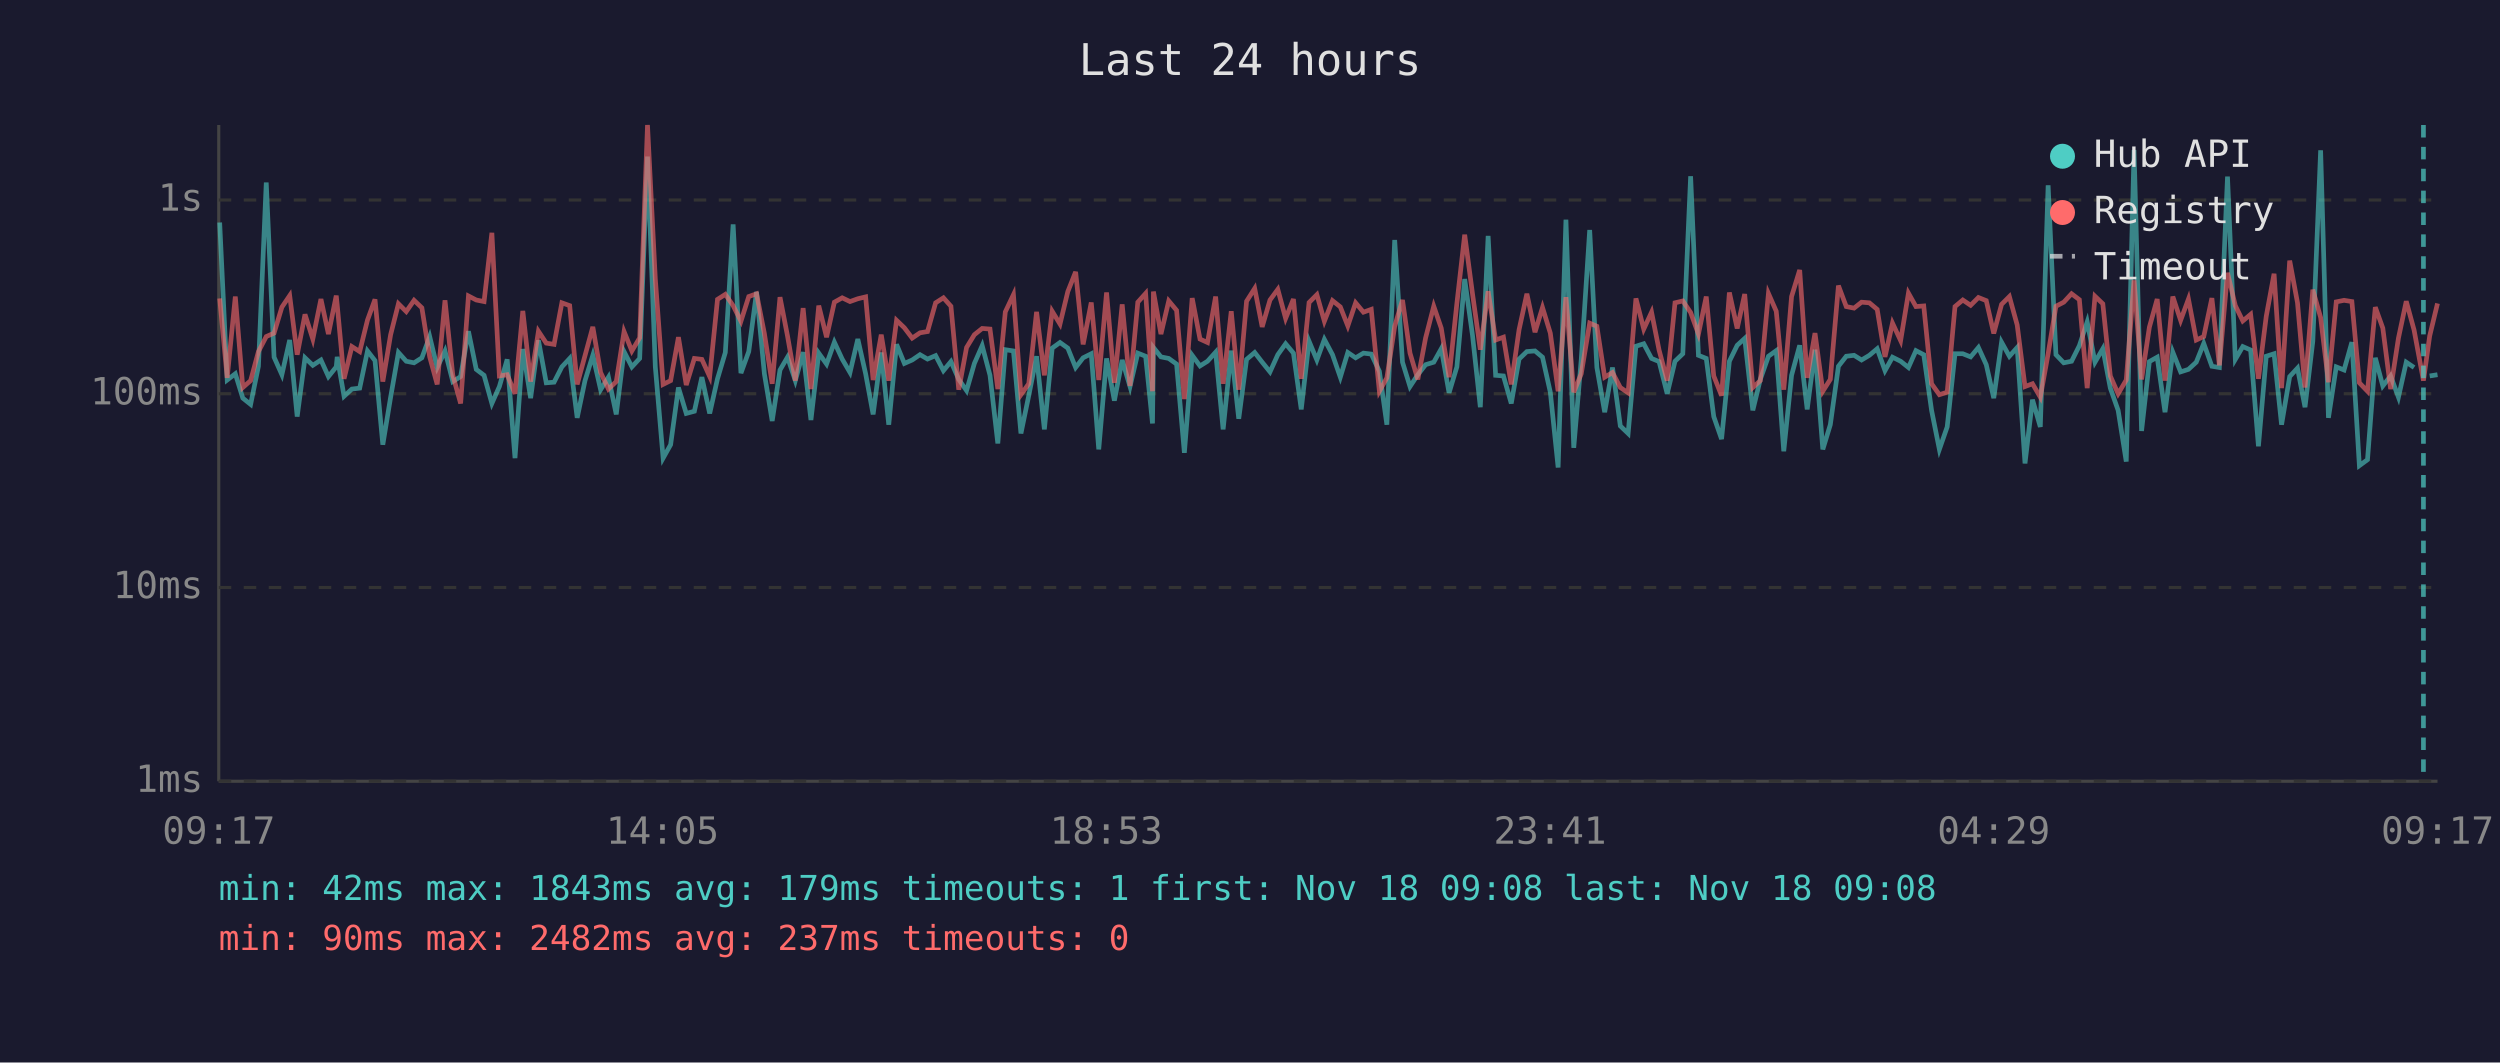
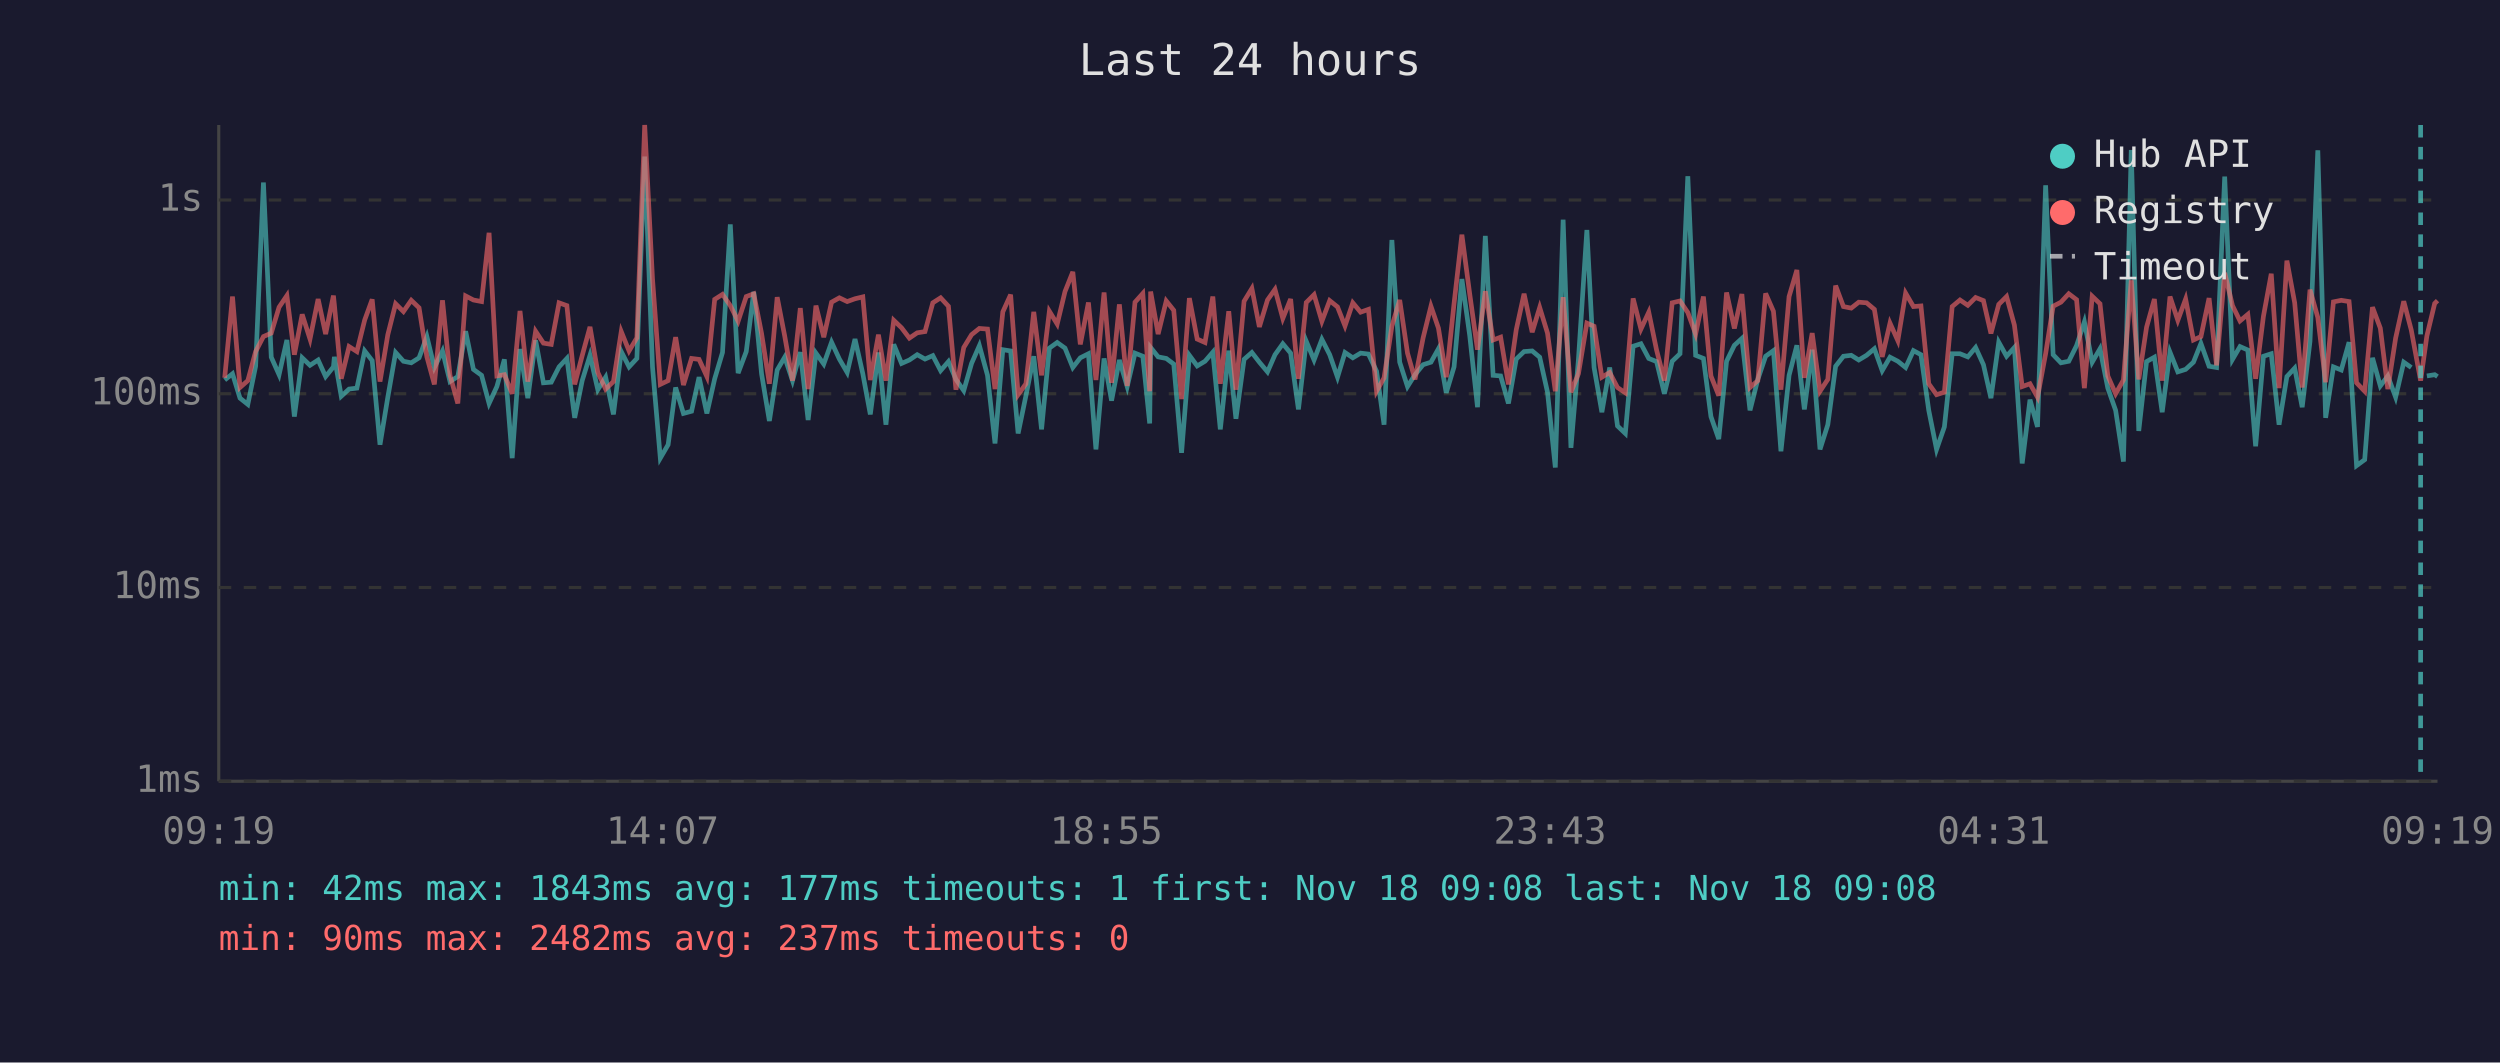
<svg xmlns="http://www.w3.org/2000/svg" viewBox="0 0 800 340" font-family="monospace" font-size="12">
  <rect width="800" height="340" fill="#1a1a2e" />
  <text x="400" y="24" fill="#e0e0e0" font-size="14" text-anchor="middle">Last 24 hours</text>
  <line x1="70" y1="40" x2="70" y2="250" stroke="#444" stroke-width="1" />
  <line x1="70" y1="250" x2="780" y2="250" stroke="#444" stroke-width="1" />
  <line x1="70" y1="250" x2="780" y2="250" stroke="#333" stroke-width="1" stroke-dasharray="4" />
  <text x="65" y="250" fill="#888" text-anchor="end" dominant-baseline="middle">1ms</text>
  <line x1="70" y1="188" x2="780" y2="188" stroke="#333" stroke-width="1" stroke-dasharray="4" />
  <text x="65" y="188" fill="#888" text-anchor="end" dominant-baseline="middle">10ms</text>
  <line x1="70" y1="126" x2="780" y2="126" stroke="#333" stroke-width="1" stroke-dasharray="4" />
  <text x="65" y="126" fill="#888" text-anchor="end" dominant-baseline="middle">100ms</text>
  <line x1="70" y1="64" x2="780" y2="64" stroke="#333" stroke-width="1" stroke-dasharray="4" />
  <text x="65" y="64" fill="#888" text-anchor="end" dominant-baseline="middle">1s</text>
-   <text x="70" y="270" fill="#888" text-anchor="middle">09:17</text>
-   <text x="212" y="270" fill="#888" text-anchor="middle">14:05</text>
-   <text x="354" y="270" fill="#888" text-anchor="middle">18:53</text>
-   <text x="496" y="270" fill="#888" text-anchor="middle">23:41</text>
-   <text x="638" y="270" fill="#888" text-anchor="middle">04:29</text>
-   <text x="780" y="270" fill="#888" text-anchor="middle">09:17</text>
-   <polyline points="70.3,71.2 72.7,121.6 75.3,119.6 77.7,127.4 80.2,129.4 82.7,117.2 85.2,58.4 87.7,114.3 90.2,119.9 92.7,108.8 95.1,133.3 97.6,114.5 100.1,116.9 102.7,115.2 105.1,120.5 107.6,117.4 107.9,114.2 110.1,126.8 112.6,124.5 115.1,124.2 117.6,112.3 120.0,115.4 122.5,142.3 125.0,127.1 127.5,112.8 130.0,115.6 132.5,116.1 135.0,114.5 137.5,107.7 139.9,117.6 142.4,112.3 144.9,122.1 147.4,120.5 149.9,106.0 152.4,118.2 154.9,120.1 157.4,129.1 159.8,123.7 162.3,115.0 164.8,146.6 167.3,111.7 169.8,127.4 172.3,108.9 174.8,122.5 177.3,122.3 179.8,117.4 182.3,114.7 184.7,133.7 187.2,121.8 189.7,113.7 192.2,124.7 194.7,120.7 197.2,132.6 199.7,112.5 202.2,117.4 204.7,114.7 207.2,50.1 209.7,117.4 212.2,146.6 214.6,142.3 217.1,124.0 219.6,132.3 222.2,131.6 224.6,120.7 227.1,132.3 229.6,121.2 232.1,112.8 234.6,71.8 237.1,119.4 239.6,112.5 242.1,93.4 244.6,119.6 247.1,134.7 249.6,118.4 252.0,114.3 254.5,121.8 257.0,112.7 259.5,134.4 262.0,113.0 264.5,116.5 267.0,109.5 269.5,114.9 272.0,119.2 274.5,108.5 277.0,119.6 279.4,132.6 282.0,112.8 284.4,135.9 286.9,110.2 289.4,116.3 291.9,115.2 294.4,113.5 296.8,114.9 299.4,113.8 301.9,118.6 304.3,115.7 306.8,121.4 309.3,125.0 311.8,116.3 314.3,110.6 316.8,120.1 319.3,141.9 321.7,111.9 324.3,112.3 326.7,138.7 329.2,126.6 331.7,114.0 334.2,137.4 336.7,111.4 339.2,109.6 341.7,111.4 344.2,117.6 346.6,114.5 349.2,113.2 351.6,143.8 354.1,114.7 356.6,128.2 359.1,115.2 361.6,123.7 364.1,113.0 366.6,114.0 368.8,135.5 369.1,111.2 371.5,114.2 374.0,114.7 376.5,116.5 379.0,144.9 381.5,113.7 384.0,117.1 386.4,115.6 389.0,112.7 391.4,137.4 394.0,112.2 396.4,134.0 398.9,115.0 401.5,112.8 403.9,115.9 406.4,119.0 408.9,113.5 411.4,110.0 413.9,113.0 416.4,131.0 418.9,109.2 421.4,115.2 423.8,108.6 426.4,113.5 428.9,120.7 431.3,112.8 433.8,114.5 436.3,113.0 438.8,113.3 441.4,118.8 443.8,135.9 446.3,76.8 448.8,115.9 451.2,123.7 453.7,119.9 456.2,116.7 458.8,115.9 461.2,111.6 463.7,125.7 466.2,117.4 468.7,89.3 471.2,107.3 473.7,130.3 476.2,75.5 478.6,120.1 481.1,120.3 483.6,129.1 486.1,114.9 488.6,112.5 491.2,112.3 493.6,114.3 496.1,125.5 498.6,149.6 501.1,70.3 503.6,143.3 506.0,115.0 508.7,73.6 511.0,117.6 513.5,131.9 516.0,117.6 518.5,136.3 521.0,138.7 523.5,110.8 526.0,110.0 528.5,114.7 530.9,115.7 533.5,126.0 536.0,115.6 538.5,113.2 541.0,56.4 543.5,113.7 546.0,114.7 548.4,133.3 550.9,140.5 553.4,115.6 555.9,110.5 558.3,108.3 560.9,131.3 563.3,121.4 565.9,114.0 568.4,112.2 570.8,144.4 573.3,120.1 575.9,110.5 578.3,131.0 580.8,111.9 583.3,143.8 585.7,135.9 588.3,117.2 590.8,114.0 593.3,113.7 595.7,115.2 598.2,113.7 600.7,111.6 603.2,118.6 605.6,114.3 608.2,115.6 610.7,117.6 613.1,112.2 615.6,113.5 618.1,131.3 620.6,143.8 623.1,136.6 625.6,113.2 628.1,113.2 630.6,114.2 633.1,111.2 635.6,116.7 638.0,127.4 640.5,109.5 643.0,114.0 645.5,111.2 648.0,148.3 650.4,127.9 652.9,136.6 655.4,59.3 657.9,113.5 660.4,116.1 662.9,115.6 665.4,110.6 667.9,103.0 670.4,115.9 672.9,111.6 675.3,124.2 677.8,131.3 680.4,147.7 682.9,48.0 685.3,137.9 687.8,115.7 690.3,114.3 692.8,131.9 695.3,112.7 697.8,119.0 700.3,118.2 702.8,115.9 705.2,109.9 707.8,117.2 710.2,117.6 712.8,56.5 715.3,115.0 717.7,110.9 720.2,112.0 722.7,142.8 725.2,114.0 727.7,113.2 730.1,135.9 732.7,120.5 735.2,117.8 737.6,130.3 740.1,109.2 742.6,48.1 745.1,133.7 747.6,117.4 750.1,118.4 752.6,109.5 755.0,149.0 757.6,147.1 760.1,114.5 762.5,123.5 765.0,120.3 767.5,127.1 770.0,115.9 772.5,117.6" fill="none" stroke="#4ecdc4" stroke-width="1.5" opacity="0.6" />
-   <polyline points="777.5,120.3 780.0,119.9" fill="none" stroke="#4ecdc4" stroke-width="1.5" opacity="0.6" />
-   <polyline points="70.3,95.5 72.7,120.9 75.3,94.9 77.7,124.0 80.2,121.8 82.7,112.5 85.2,107.7 87.7,106.6 90.2,98.3 92.7,94.6 95.1,113.5 97.6,100.6 100.1,108.5 102.7,95.7 105.1,106.9 107.6,94.6 107.9,97.5 110.1,121.2 112.6,110.9 115.1,112.5 117.6,102.4 120.0,95.8 122.5,122.1 125.0,107.1 127.5,97.2 130.0,99.7 132.5,96.1 135.0,98.5 137.5,114.2 139.9,123.0 142.4,96.1 144.9,120.1 147.4,129.1 149.9,94.7 152.4,96.0 154.9,96.5 157.4,74.5 159.8,120.3 162.3,119.9 164.8,126.0 167.3,99.5 169.8,122.1 172.3,106.0 174.8,109.8 177.3,110.2 179.8,96.9 182.3,97.8 184.7,123.0 187.2,113.8 189.7,104.6 192.2,119.2 194.7,124.5 197.2,122.1 199.7,106.1 202.2,112.3 204.7,108.1 207.2,40.0 209.7,89.2 212.2,123.0 214.6,121.8 217.1,107.9 219.6,123.2 222.2,114.7 224.6,115.0 227.1,120.5 229.6,95.8 232.1,94.2 234.6,97.8 237.1,102.8 239.6,94.9 242.1,94.0 244.6,106.7 247.1,122.8 249.6,95.1 252.0,107.5 254.5,121.8 257.0,98.6 259.5,124.5 262.0,97.8 264.5,107.9 267.0,96.7 269.5,95.3 272.0,96.5 274.5,95.6 277.0,95.0 279.4,121.6 282.0,107.1 284.4,121.8 286.9,102.5 289.4,104.9 291.9,108.2 294.4,106.5 296.8,106.1 299.4,96.9 301.9,95.3 304.3,98.0 306.8,124.7 309.3,111.2 311.8,107.1 314.3,105.1 316.8,105.3 319.3,124.5 321.7,99.8 324.3,94.3 326.7,126.3 329.2,122.8 331.7,99.8 334.2,120.1 336.7,99.6 339.2,103.7 341.7,93.3 344.2,87.0 346.6,110.2 349.2,96.8 351.6,121.6 354.1,93.6 356.6,122.5 359.1,97.4 361.6,123.5 364.1,96.7 366.6,93.9 368.8,125.2 369.1,93.3 371.5,106.9 374.0,96.3 376.5,99.3 379.0,127.7 381.5,95.4 384.0,108.5 386.4,109.6 389.0,94.9 391.4,122.8 394.0,99.6 396.4,124.7 398.9,96.4 401.5,92.3 403.9,104.6 406.4,96.0 408.9,92.6 411.4,101.9 413.9,95.7 416.4,121.2 418.9,96.8 421.4,94.3 423.8,102.8 426.4,96.2 428.9,98.2 431.3,104.3 433.8,96.9 436.3,99.9 438.8,99.0 441.4,125.2 443.8,120.9 446.3,104.4 448.8,96.0 451.2,113.0 453.7,121.4 456.2,108.1 458.8,98.0 461.2,105.0 463.7,120.7 466.2,97.1 468.7,75.1 471.2,94.0 473.7,111.9 476.2,93.2 478.6,108.8 481.1,107.9 483.6,123.0 486.1,105.5 488.6,94.0 491.2,106.3 493.6,98.4 496.1,106.6 498.6,125.2 501.1,95.1 503.6,125.5 506.0,119.6 508.7,103.4 511.0,104.4 513.5,120.7 516.0,119.2 518.5,124.0 521.0,125.7 523.5,95.5 526.0,105.3 528.5,99.9 530.9,112.0 533.5,121.8 536.0,96.9 538.5,96.3 541.0,100.0 543.5,106.9 546.0,94.9 548.4,120.3 550.9,126.6 553.4,93.6 555.9,105.1 558.3,94.1 560.9,124.0 563.3,121.8 565.9,93.9 568.4,99.6 570.8,124.7 573.3,94.9 575.9,86.4 578.3,120.9 580.8,106.6 583.3,125.2 585.7,121.4 588.3,91.4 590.8,98.1 593.3,98.6 595.7,96.7 598.2,96.9 600.7,99.0 603.2,114.2 605.6,103.4 608.2,109.0 610.7,93.8 613.1,98.1 615.6,97.9 618.1,122.8 620.6,126.3 623.1,125.5 625.6,98.1 628.1,96.0 630.6,97.7 633.1,95.2 635.6,96.2 638.0,106.7 640.5,97.4 643.0,94.9 645.5,104.0 648.0,123.7 650.4,122.8 652.9,127.1 655.4,113.2 657.9,98.0 660.4,96.7 662.9,94.0 665.4,95.9 667.9,124.2 670.4,94.8 672.9,97.2 675.3,120.3 677.8,126.0 680.4,121.6 682.9,89.7 685.3,121.4 687.8,104.7 690.3,95.7 692.8,121.8 695.3,94.9 697.8,102.5 700.3,95.7 702.8,108.8 705.2,107.7 707.8,95.4 710.2,116.9 712.8,87.3 715.3,97.8 717.7,102.7 720.2,100.6 722.7,121.2 725.2,101.2 727.7,87.6 730.1,124.2 732.7,83.4 735.2,96.9 737.6,124.0 740.1,92.7 742.6,101.6 745.1,122.3 747.6,96.6 750.1,96.1 752.6,96.5 755.0,122.5 757.6,125.2 760.1,98.3 762.5,105.0 765.0,124.5 767.5,108.2 770.0,96.4 772.5,105.6 775.5,121.8 777.5,107.5 780.0,97.1" fill="none" stroke="#ff6b6b" stroke-width="1.5" opacity="0.6" />
-   <line x1="775.5" y1="40" x2="775.5" y2="250" stroke="#4ecdc4" stroke-width="1.5" stroke-dasharray="4,3" opacity="0.7" />
+   <text x="70" y="270" fill="#888" text-anchor="middle">09:19</text>
+   <text x="212" y="270" fill="#888" text-anchor="middle">14:07</text>
+   <text x="354" y="270" fill="#888" text-anchor="middle">18:55</text>
+   <text x="496" y="270" fill="#888" text-anchor="middle">23:43</text>
+   <text x="638" y="270" fill="#888" text-anchor="middle">04:31</text>
+   <text x="780" y="270" fill="#888" text-anchor="middle">09:19</text>
+   <polyline points="71.9,121.6 74.4,119.6 76.8,127.4 79.3,129.4 81.8,117.2 84.3,58.4 86.8,114.3 89.3,119.9 91.8,108.8 94.2,133.3 96.7,114.5 99.2,116.9 101.8,115.2 104.2,120.5 106.7,117.4 107.0,114.2 109.2,126.8 111.7,124.5 114.2,124.2 116.7,112.3 119.1,115.4 121.6,142.3 124.1,127.1 126.6,112.8 129.1,115.6 131.6,116.1 134.1,114.5 136.6,107.7 139.0,117.6 141.6,112.3 144.0,122.1 146.5,120.5 149.0,106.0 151.5,118.2 154.1,120.1 156.5,129.1 159.0,123.7 161.4,115.0 163.9,146.6 166.4,111.7 168.9,127.4 171.4,108.9 173.9,122.5 176.4,122.3 178.9,117.4 181.4,114.7 183.9,133.7 186.3,121.8 188.8,113.7 191.3,124.7 193.8,120.7 196.3,132.6 198.8,112.5 201.3,117.4 203.8,114.7 206.3,50.1 208.8,117.4 211.3,146.6 213.8,142.3 216.2,124.0 218.7,132.3 221.3,131.6 223.7,120.7 226.2,132.3 228.7,121.2 231.2,112.8 233.7,71.8 236.2,119.4 238.8,112.5 241.2,93.4 243.7,119.6 246.2,134.7 248.7,118.4 251.1,114.3 253.6,121.8 256.1,112.7 258.6,134.4 261.1,113.0 263.6,116.5 266.1,109.5 268.6,114.9 271.1,119.2 273.6,108.5 276.1,119.6 278.5,132.6 281.1,112.8 283.5,135.9 286.0,110.2 288.5,116.3 291.0,115.2 293.5,113.5 296.0,114.9 298.5,113.8 301.0,118.6 303.5,115.7 305.9,121.4 308.4,125.0 310.9,116.3 313.4,110.6 316.0,120.1 318.4,141.9 320.9,111.9 323.4,112.3 325.8,138.7 328.3,126.6 330.8,114.0 333.3,137.4 335.8,111.4 338.3,109.6 340.8,111.4 343.3,117.6 345.7,114.5 348.3,113.2 350.7,143.8 353.3,114.7 355.7,128.2 358.2,115.2 360.7,123.7 363.2,113.0 365.7,114.0 367.9,135.5 368.2,111.2 370.6,114.2 373.2,114.7 375.6,116.5 378.1,144.9 380.6,113.7 383.1,117.1 385.6,115.6 388.1,112.7 390.5,137.4 393.2,112.2 395.5,134.0 398.1,115.0 400.6,112.8 403.0,115.9 405.6,119.0 408.0,113.5 410.5,110.0 413.0,113.0 415.5,131.0 418.0,109.2 420.5,115.2 423.0,108.6 425.5,113.5 428.0,120.7 430.4,112.8 432.9,114.5 435.4,113.0 437.9,113.3 440.5,118.8 442.9,135.9 445.4,76.8 447.9,115.9 450.4,123.7 452.8,119.9 455.4,116.7 457.9,115.9 460.3,111.6 462.8,125.7 465.3,117.4 467.8,89.3 470.3,107.3 472.8,130.3 475.3,75.5 477.8,120.1 480.2,120.3 482.7,129.1 485.2,114.9 487.7,112.5 490.3,112.3 492.7,114.3 495.2,125.5 497.7,149.6 500.2,70.3 502.7,143.3 505.1,115.0 507.8,73.6 510.1,117.6 512.6,131.9 515.1,117.6 517.6,136.3 520.1,138.7 522.6,110.8 525.1,110.0 527.6,114.7 530.1,115.7 532.6,126.0 535.1,115.6 537.6,113.2 540.1,56.4 542.6,113.7 545.1,114.7 547.5,133.3 550.0,140.5 552.5,115.6 555.0,110.5 557.4,108.3 560.0,131.3 562.5,121.4 565.0,114.0 567.5,112.2 569.9,144.4 572.5,120.1 575.0,110.5 577.4,131.0 579.9,111.9 582.4,143.8 584.9,135.9 587.4,117.2 589.9,114.0 592.4,113.7 594.8,115.2 597.3,113.7 599.8,111.6 602.3,118.6 604.8,114.3 607.3,115.6 609.8,117.6 612.3,112.2 614.7,113.5 617.2,131.3 619.7,143.8 622.2,136.6 624.7,113.2 627.2,113.2 629.7,114.2 632.2,111.2 634.7,116.7 637.1,127.4 639.6,109.5 642.1,114.0 644.6,111.2 647.1,148.3 649.6,127.9 652.0,136.6 654.6,59.3 657.0,113.5 659.5,116.1 662.0,115.6 664.5,110.6 667.0,103.0 669.5,115.9 672.0,111.6 674.5,124.2 677.0,131.3 679.5,147.7 682.0,48.0 684.4,137.9 686.9,115.7 689.4,114.3 691.9,131.9 694.4,112.7 696.9,119.0 699.4,118.2 701.9,115.9 704.3,109.9 706.9,117.2 709.3,117.6 711.9,56.5 714.4,115.0 716.8,110.9 719.3,112.0 721.8,142.8 724.3,114.0 726.8,113.2 729.3,135.9 731.8,120.5 734.3,117.8 736.7,130.3 739.2,109.2 741.7,48.1 744.2,133.7 746.7,117.4 749.2,118.4 751.7,109.5 754.1,149.0 756.7,147.1 759.2,114.5 761.7,123.5 764.1,120.3 766.6,127.1 769.2,115.9 771.6,117.6" fill="none" stroke="#4ecdc4" stroke-width="1.5" opacity="0.6" />
+   <polyline points="776.6,120.3 779.1,119.9 780.0,120.5" fill="none" stroke="#4ecdc4" stroke-width="1.5" opacity="0.6" />
+   <polyline points="71.9,120.9 74.4,94.9 76.8,124.0 79.3,121.8 81.8,112.5 84.3,107.7 86.8,106.6 89.3,98.3 91.8,94.6 94.2,113.5 96.7,100.6 99.2,108.5 101.8,95.7 104.2,106.9 106.7,94.6 107.0,97.5 109.2,121.2 111.7,110.9 114.2,112.5 116.7,102.4 119.1,95.8 121.6,122.1 124.1,107.1 126.6,97.2 129.1,99.7 131.6,96.1 134.1,98.5 136.6,114.2 139.0,123.0 141.6,96.1 144.0,120.1 146.5,129.1 149.0,94.7 151.5,96.0 154.1,96.5 156.5,74.5 159.0,120.3 161.4,119.9 163.9,126.0 166.4,99.5 168.9,122.1 171.4,106.0 173.9,109.8 176.4,110.2 178.9,96.9 181.4,97.8 183.9,123.0 186.3,113.8 188.8,104.6 191.3,119.2 193.8,124.5 196.3,122.1 198.8,106.1 201.3,112.3 203.8,108.1 206.3,40.0 208.8,89.2 211.3,123.0 213.8,121.8 216.2,107.9 218.7,123.2 221.3,114.7 223.7,115.0 226.2,120.5 228.7,95.8 231.2,94.2 233.7,97.8 236.2,102.8 238.8,94.9 241.2,94.0 243.7,106.7 246.2,122.8 248.7,95.1 251.1,107.5 253.6,121.8 256.1,98.6 258.6,124.5 261.1,97.8 263.6,107.9 266.1,96.7 268.6,95.3 271.1,96.5 273.6,95.6 276.1,95.0 278.5,121.6 281.1,107.1 283.5,121.8 286.0,102.5 288.5,104.9 291.0,108.2 293.5,106.5 296.0,106.1 298.5,96.9 301.0,95.3 303.5,98.0 305.9,124.7 308.4,111.2 310.9,107.1 313.4,105.1 316.0,105.3 318.4,124.5 320.9,99.8 323.4,94.3 325.8,126.3 328.3,122.8 330.8,99.8 333.3,120.1 335.8,99.6 338.3,103.7 340.8,93.3 343.3,87.0 345.7,110.2 348.3,96.8 350.7,121.6 353.3,93.6 355.7,122.5 358.2,97.4 360.7,123.5 363.2,96.7 365.7,93.9 367.9,125.2 368.2,93.3 370.6,106.9 373.2,96.3 375.6,99.3 378.1,127.7 380.6,95.4 383.1,108.5 385.6,109.6 388.1,94.9 390.5,122.8 393.2,99.6 395.5,124.7 398.1,96.4 400.6,92.3 403.0,104.6 405.6,96.0 408.0,92.6 410.5,101.9 413.0,95.7 415.5,121.2 418.0,96.8 420.5,94.3 423.0,102.8 425.5,96.2 428.0,98.2 430.4,104.3 432.9,96.9 435.4,99.9 437.9,99.0 440.5,125.2 442.9,120.9 445.4,104.4 447.9,96.0 450.4,113.0 452.8,121.4 455.4,108.1 457.9,98.0 460.3,105.0 462.8,120.7 465.3,97.1 467.8,75.1 470.3,94.0 472.8,111.9 475.3,93.2 477.8,108.8 480.2,107.9 482.7,123.0 485.2,105.5 487.7,94.0 490.3,106.3 492.7,98.4 495.2,106.6 497.7,125.2 500.2,95.1 502.7,125.5 505.1,119.6 507.8,103.4 510.1,104.4 512.6,120.7 515.1,119.2 517.6,124.0 520.1,125.7 522.6,95.5 525.1,105.3 527.6,99.9 530.1,112.0 532.6,121.8 535.1,96.9 537.6,96.3 540.1,100.0 542.6,106.9 545.1,94.9 547.5,120.3 550.0,126.6 552.5,93.6 555.0,105.1 557.4,94.1 560.0,124.0 562.5,121.8 565.0,93.9 567.5,99.6 569.9,124.7 572.5,94.9 575.0,86.4 577.4,120.9 579.9,106.6 582.4,125.2 584.9,121.4 587.4,91.4 589.9,98.1 592.4,98.6 594.8,96.7 597.3,96.9 599.8,99.0 602.3,114.2 604.8,103.4 607.3,109.0 609.8,93.8 612.3,98.1 614.7,97.9 617.2,122.8 619.7,126.3 622.2,125.5 624.7,98.1 627.2,96.0 629.7,97.7 632.2,95.2 634.7,96.2 637.1,106.7 639.6,97.4 642.1,94.9 644.6,104.0 647.1,123.7 649.6,122.8 652.0,127.1 654.6,113.2 657.0,98.0 659.5,96.7 662.0,94.0 664.5,95.9 667.0,124.2 669.5,94.8 672.0,97.2 674.5,120.3 677.0,126.0 679.5,121.6 682.0,89.7 684.4,121.4 686.9,104.7 689.4,95.7 691.9,121.8 694.4,94.9 696.9,102.5 699.4,95.7 701.9,108.8 704.3,107.7 706.9,95.4 709.3,116.9 711.9,87.3 714.4,97.8 716.8,102.7 719.3,100.6 721.8,121.2 724.3,101.2 726.8,87.6 729.3,124.2 731.8,83.4 734.3,96.9 736.7,124.0 739.2,92.7 741.7,101.6 744.2,122.3 746.7,96.6 749.2,96.1 751.7,96.5 754.1,122.5 756.7,125.2 759.2,98.3 761.7,105.0 764.1,124.5 766.6,108.2 769.2,96.4 771.6,105.6 774.6,121.8 776.6,107.5 779.1,97.1 780.0,96.2" fill="none" stroke="#ff6b6b" stroke-width="1.5" opacity="0.6" />
+   <line x1="774.6" y1="40" x2="774.6" y2="250" stroke="#4ecdc4" stroke-width="1.5" stroke-dasharray="4,3" opacity="0.7" />
  <circle cx="660" cy="50" r="4" fill="#4ecdc4" />
  <text x="670" y="50" fill="#e0e0e0" dominant-baseline="middle">Hub API</text>
  <circle cx="660" cy="68" r="4" fill="#ff6b6b" />
  <text x="670" y="68" fill="#e0e0e0" dominant-baseline="middle">Registry</text>
  <line x1="656" y1="82" x2="664" y2="82" stroke="#e0e0e0" stroke-width="1.5" stroke-dasharray="4,3" opacity="0.7" />
  <text x="670" y="86" fill="#e0e0e0" dominant-baseline="middle">Timeout</text>
-   <text x="70" y="288" fill="#4ecdc4" font-size="11">min: 42ms  max: 1843ms  avg: 179ms  timeouts: 1  first: Nov 18 09:08  last: Nov 18 09:08</text>
+   <text x="70" y="288" fill="#4ecdc4" font-size="11">min: 42ms  max: 1843ms  avg: 177ms  timeouts: 1  first: Nov 18 09:08  last: Nov 18 09:08</text>
  <text x="70" y="304" fill="#ff6b6b" font-size="11">min: 90ms  max: 2482ms  avg: 237ms  timeouts: 0</text>
</svg>
